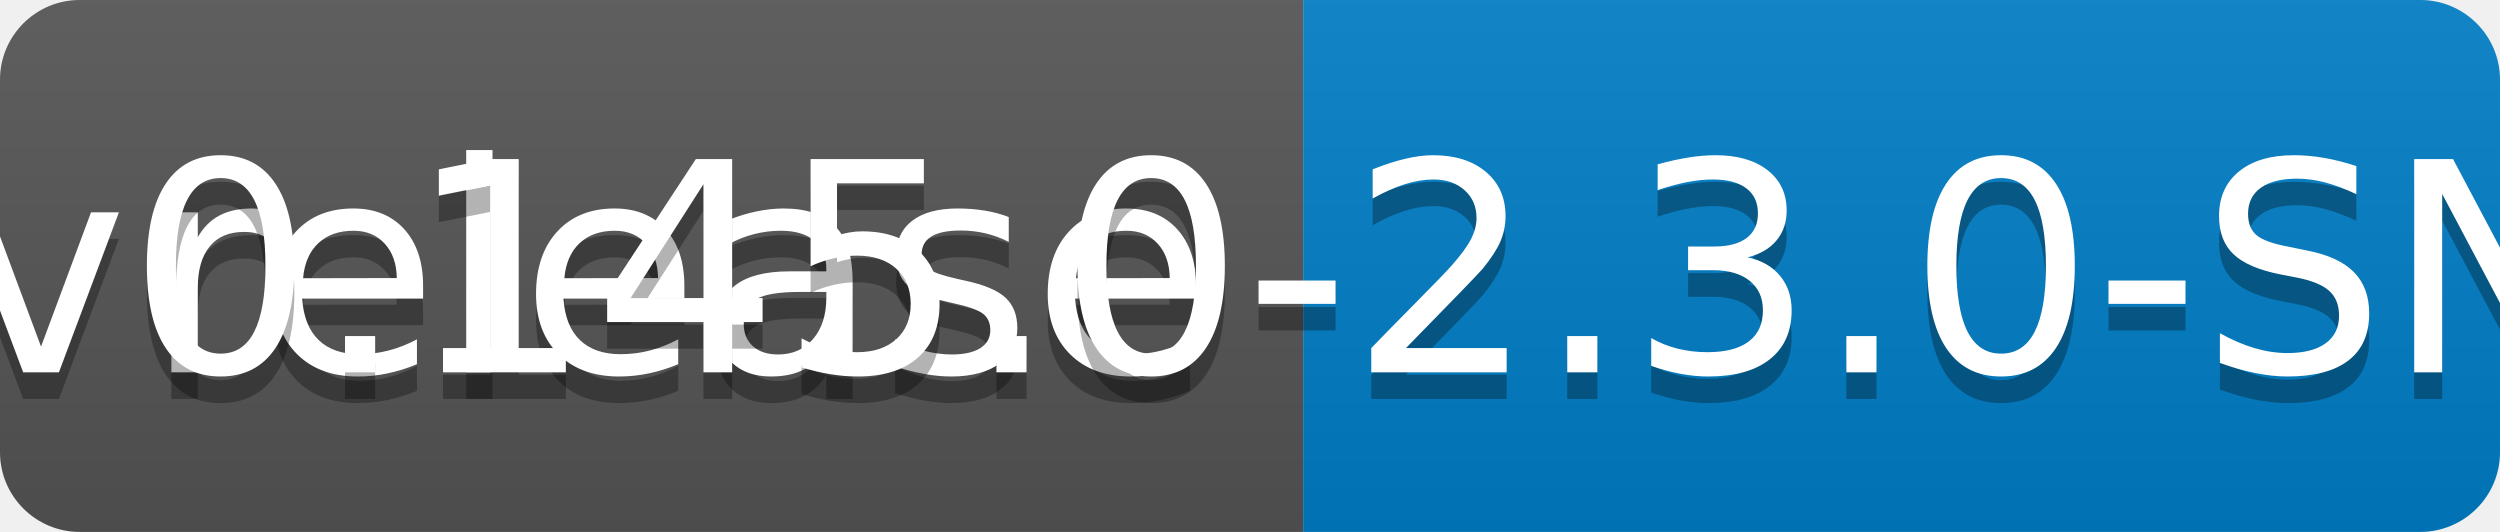
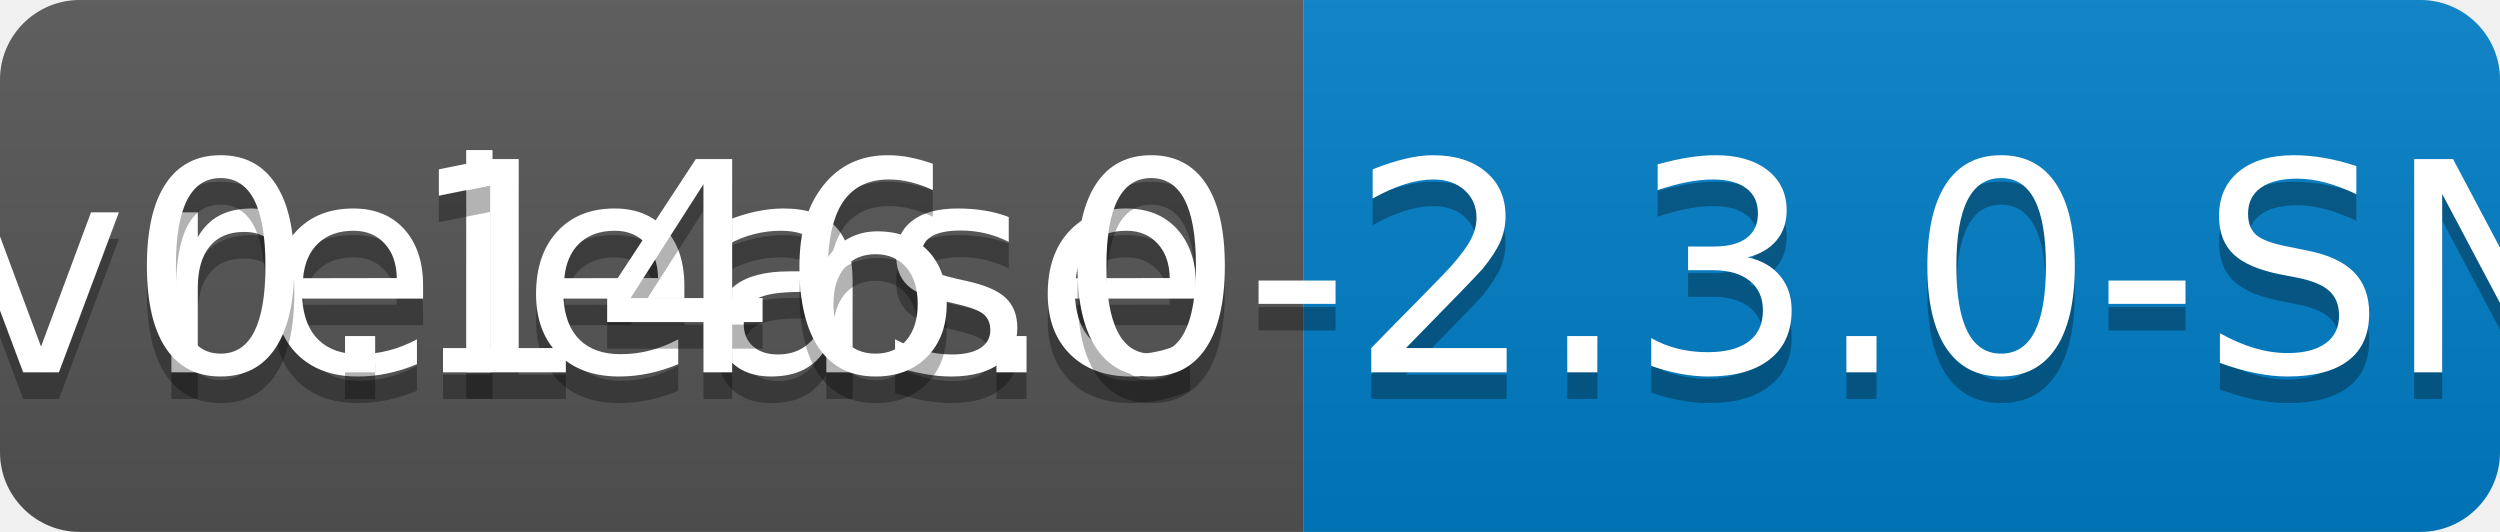
<svg xmlns="http://www.w3.org/2000/svg" width="94" height="20">
  <linearGradient id="b" x2="0" y2="100%">
    <stop offset="0" stop-color="#bbb" stop-opacity=".1" />
    <stop offset="1" stop-opacity=".1" />
  </linearGradient>
  <clipPath id="a">
    <rect width="94" height="20" rx="3" fill="#fff" />
  </clipPath>
  <g clip-path="url(#a)">
    <path fill="#555" d="M0 0h49v20H0z" />
    <path fill="#007ec6" d="M49 0h45v20H49z" />
    <path fill="url(#b)" d="M0 0h94v20H0z" />
  </g>
  <g fill="#fff" text-anchor="middle" font-family="DejaVu Sans,Verdana,Geneva,sans-serif" font-size="110">
    <text x="255" y="150" fill="#010101" fill-opacity=".3" transform="scale(.1)" textLength="390">release</text>
    <text x="255" y="140" transform="scale(.1)" textLength="390">release</text>
-     <text x="705" y="150" fill="#010101" fill-opacity=".3" transform="scale(.1)" textLength="350">v0.145.0-2.3.0-SNAPSHOT</text>
-     <text x="705" y="140" transform="scale(.1)" textLength="350">v0.145.0-2.3.0-SNAPSHOT</text>
+     <text x="705" y="150" fill="#010101" fill-opacity=".3" transform="scale(.1)" textLength="350">v0.146.0-2.3.0-SNAPSHOT</text>
+     <text x="705" y="140" transform="scale(.1)" textLength="350">v0.146.0-2.3.0-SNAPSHOT</text>
  </g>
</svg>
